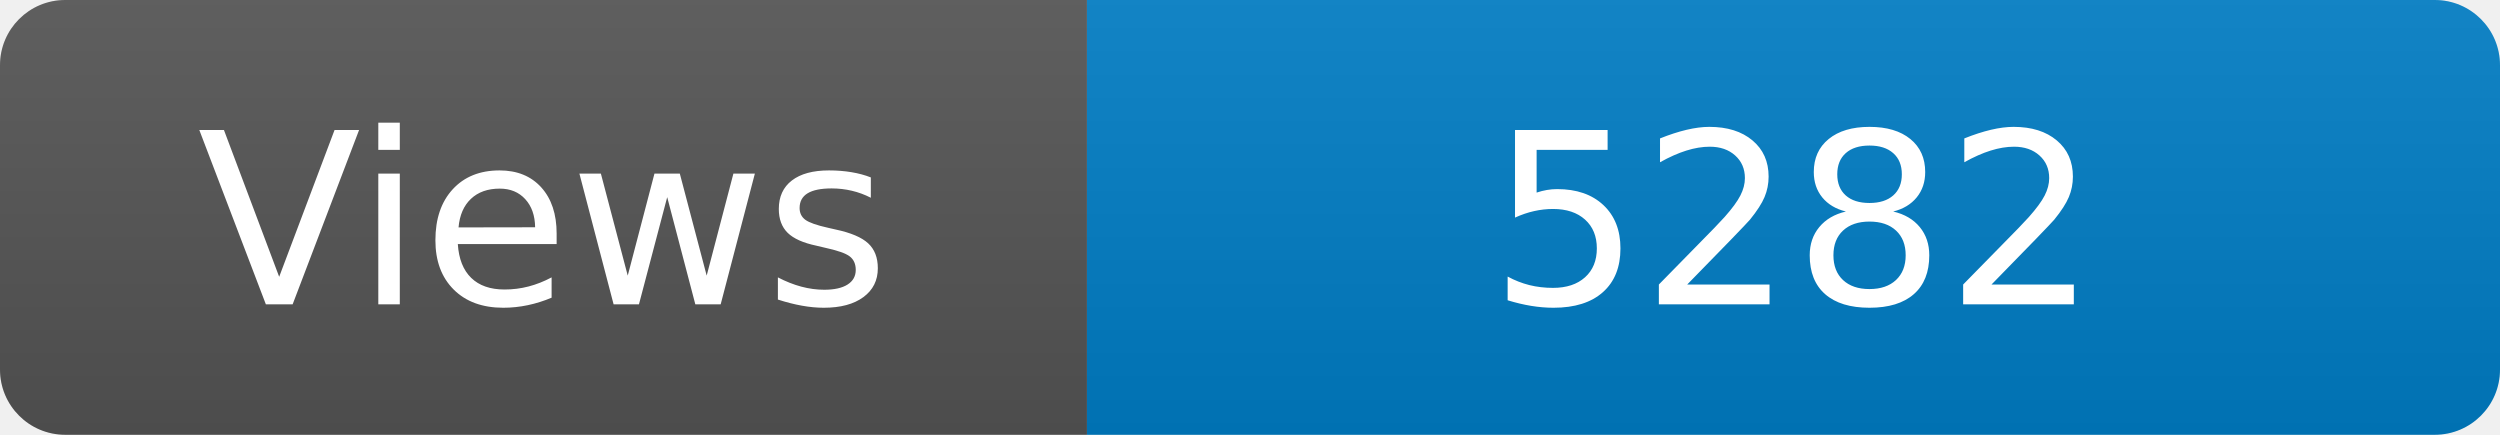
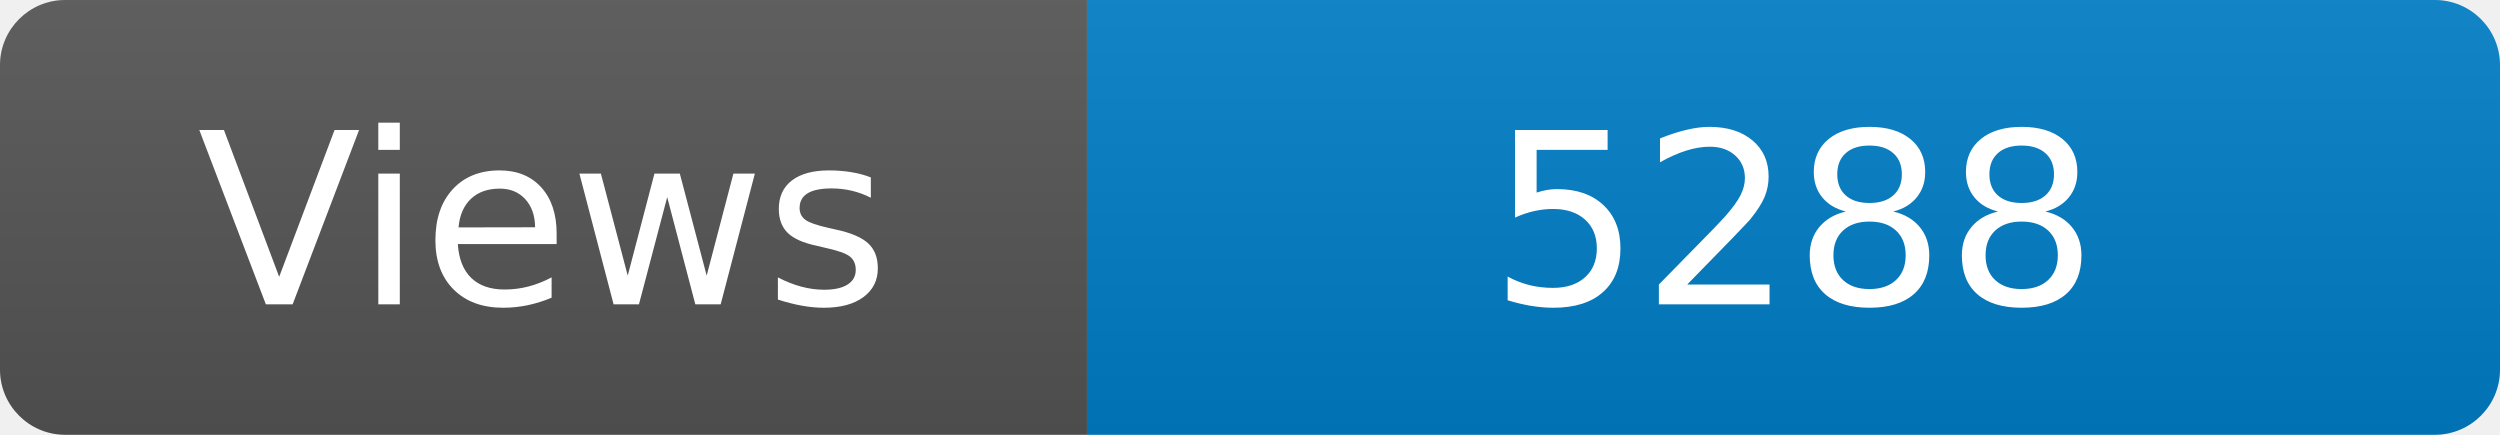
<svg xmlns="http://www.w3.org/2000/svg" width="115" height="20" role="img" aria-label="Maintained?: yes">
  <linearGradient id="s" x2="0" y2="100%">
    <stop offset="0" stop-color="#bbb" stop-opacity=".1" />
    <stop offset="1" stop-opacity=".1" />
  </linearGradient>
  <clipPath id="r">
    <rect width="115" height="20" rx="3" fill="#fff" />
  </clipPath>
  <g clip-path="url(#r)">
    <rect width="50" height="20" fill="#555" />
    <rect x="50" width="160" height="20" fill="#007ec6" />
    <rect width="115" height="20" fill="url(#s)" />
  </g>
  <g fill="#fff" text-anchor="middle" font-family="Verdana,Geneva,DejaVu Sans,sans-serif" font-size="110">
    <text x="250" y="140" transform="scale(.1)" fill="#fff">Views</text>
-     <text x="825" y="140" transform="scale(.1)" fill="#fff">5282</text>
+     <text x="825" y="140" transform="scale(.1)" fill="#fff">5288</text>
  </g>
</svg>
